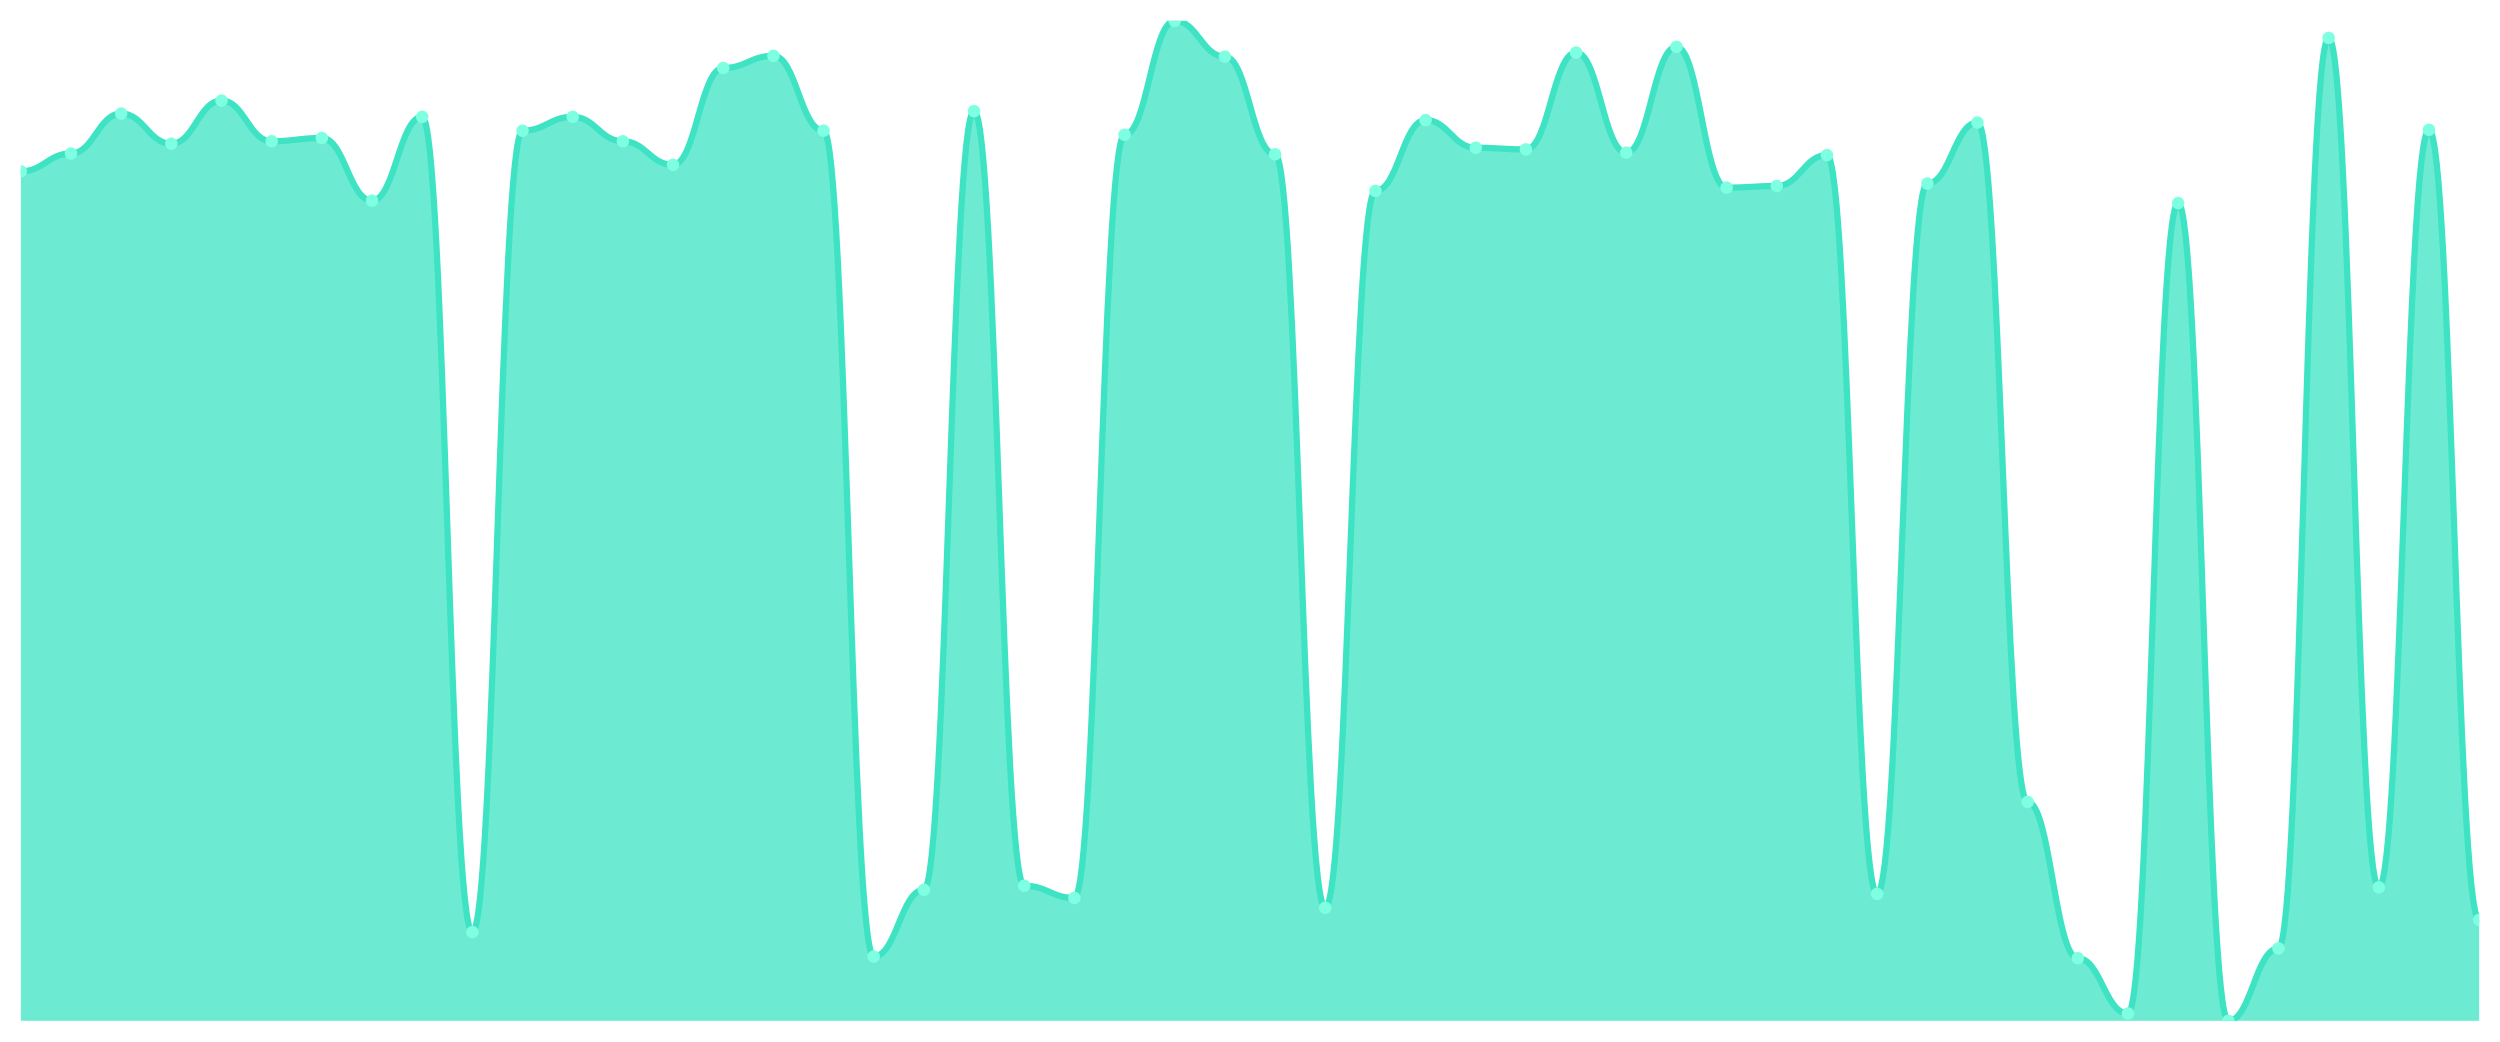
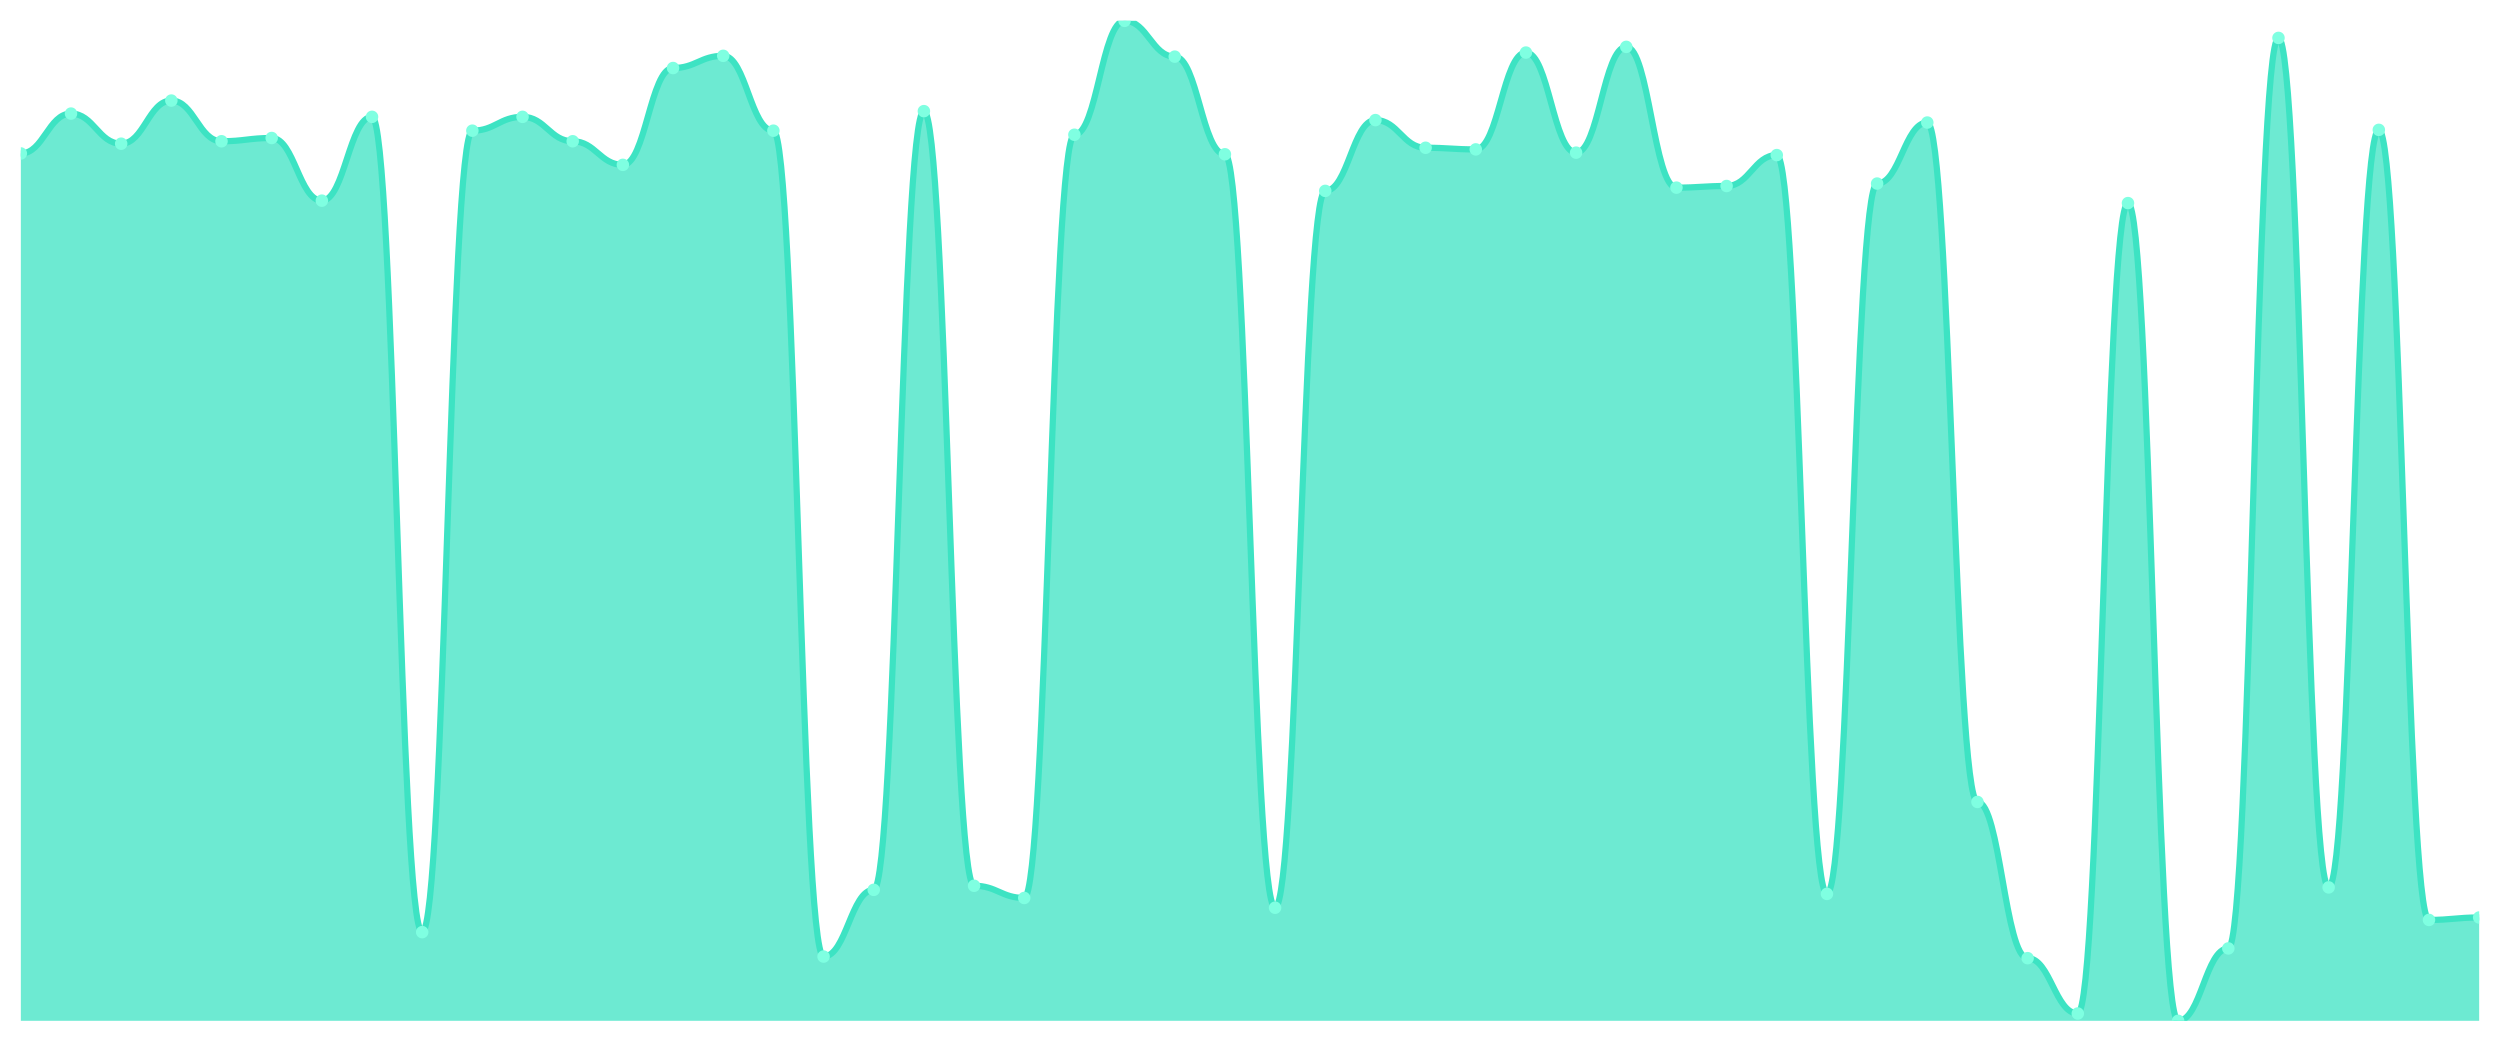
<svg xmlns="http://www.w3.org/2000/svg" viewBox="0 0 1200 500" width="1200" height="500">
  <defs>
    <clipPath id="c">
      <rect x="10" y="10" width="1180" height="480" />
    </clipPath>
  </defs>
  <rect width="1200" height="500" fill="none" />
  <g clip-path="url(#c)">
-     <path d="M 10,490 L 10,82.254 C 20.837,82.254 23.245,73.662 34.082,73.662 C 44.918,73.662 47.327,54.524 58.163,54.524 C 69,54.524 71.408,68.975 82.245,68.975 C 93.082,68.975 95.49,48.275 106.327,48.275 C 117.163,48.275 119.571,67.803 130.408,67.803 C 141.245,67.803 143.653,66.241 154.49,66.241 C 165.327,66.241 167.735,96.314 178.571,96.314 C 189.408,96.314 191.816,56.086 202.653,56.086 C 213.49,56.086 215.898,447.429 226.735,447.429 C 237.571,447.429 239.98,62.726 250.816,62.726 C 261.653,62.726 264.061,56.086 274.898,56.086 C 285.735,56.086 288.143,67.803 298.98,67.803 C 309.816,67.803 312.224,79.129 323.061,79.129 C 333.898,79.129 336.306,32.653 347.143,32.653 C 357.98,32.653 360.388,26.794 371.224,26.794 C 382.061,26.794 384.469,62.726 395.306,62.726 C 406.143,62.726 408.551,459.146 419.388,459.146 C 430.224,459.146 432.633,427.12 443.469,427.12 C 454.306,427.12 456.714,53.352 467.551,53.352 C 478.388,53.352 480.796,425.167 491.633,425.167 C 502.469,425.167 504.878,431.025 515.714,431.025 C 526.551,431.025 528.959,64.679 539.796,64.679 C 550.633,64.679 553.041,10 563.878,10 C 574.714,10 577.122,27.185 587.959,27.185 C 598.796,27.185 601.204,74.052 612.041,74.052 C 622.878,74.052 625.286,435.712 636.122,435.712 C 646.959,435.712 649.367,91.627 660.204,91.627 C 671.041,91.627 673.449,57.648 684.286,57.648 C 695.122,57.648 697.531,70.928 708.367,70.928 C 719.204,70.928 721.612,71.709 732.449,71.709 C 743.286,71.709 745.694,25.232 756.531,25.232 C 767.367,25.232 769.776,73.271 780.612,73.271 C 791.449,73.271 793.857,22.498 804.694,22.498 C 815.531,22.498 817.939,90.065 828.776,90.065 C 839.612,90.065 842.02,89.284 852.857,89.284 C 863.694,89.284 866.102,74.443 876.939,74.443 C 887.776,74.443 890.184,429.072 901.02,429.072 C 911.857,429.072 914.265,88.112 925.102,88.112 C 935.939,88.112 938.347,58.82 949.184,58.82 C 960.02,58.82 962.429,384.939 973.265,384.939 C 984.102,384.939 986.51,459.927 997.347,459.927 C 1008.184,459.927 1010.592,486.485 1021.429,486.485 C 1032.265,486.485 1034.673,97.486 1045.51,97.486 C 1056.347,97.486 1058.755,490 1069.592,490 C 1080.429,490 1082.837,455.24 1093.673,455.24 C 1104.51,455.24 1106.918,18.202 1117.755,18.202 C 1128.592,18.202 1131,425.948 1141.837,425.948 C 1152.673,425.948 1155.082,62.335 1165.918,62.335 C 1176.755,62.335 1179.163,441.57 1190,441.57 L 1190,490 Z" fill="rgba(61,227,195,0.75)" />
-     <path d="M 10,82.254 C 20.837,82.254 23.245,73.662 34.082,73.662 C 44.918,73.662 47.327,54.524 58.163,54.524 C 69,54.524 71.408,68.975 82.245,68.975 C 93.082,68.975 95.49,48.275 106.327,48.275 C 117.163,48.275 119.571,67.803 130.408,67.803 C 141.245,67.803 143.653,66.241 154.49,66.241 C 165.327,66.241 167.735,96.314 178.571,96.314 C 189.408,96.314 191.816,56.086 202.653,56.086 C 213.49,56.086 215.898,447.429 226.735,447.429 C 237.571,447.429 239.98,62.726 250.816,62.726 C 261.653,62.726 264.061,56.086 274.898,56.086 C 285.735,56.086 288.143,67.803 298.98,67.803 C 309.816,67.803 312.224,79.129 323.061,79.129 C 333.898,79.129 336.306,32.653 347.143,32.653 C 357.98,32.653 360.388,26.794 371.224,26.794 C 382.061,26.794 384.469,62.726 395.306,62.726 C 406.143,62.726 408.551,459.146 419.388,459.146 C 430.224,459.146 432.633,427.12 443.469,427.12 C 454.306,427.12 456.714,53.352 467.551,53.352 C 478.388,53.352 480.796,425.167 491.633,425.167 C 502.469,425.167 504.878,431.025 515.714,431.025 C 526.551,431.025 528.959,64.679 539.796,64.679 C 550.633,64.679 553.041,10 563.878,10 C 574.714,10 577.122,27.185 587.959,27.185 C 598.796,27.185 601.204,74.052 612.041,74.052 C 622.878,74.052 625.286,435.712 636.122,435.712 C 646.959,435.712 649.367,91.627 660.204,91.627 C 671.041,91.627 673.449,57.648 684.286,57.648 C 695.122,57.648 697.531,70.928 708.367,70.928 C 719.204,70.928 721.612,71.709 732.449,71.709 C 743.286,71.709 745.694,25.232 756.531,25.232 C 767.367,25.232 769.776,73.271 780.612,73.271 C 791.449,73.271 793.857,22.498 804.694,22.498 C 815.531,22.498 817.939,90.065 828.776,90.065 C 839.612,90.065 842.02,89.284 852.857,89.284 C 863.694,89.284 866.102,74.443 876.939,74.443 C 887.776,74.443 890.184,429.072 901.02,429.072 C 911.857,429.072 914.265,88.112 925.102,88.112 C 935.939,88.112 938.347,58.82 949.184,58.82 C 960.02,58.82 962.429,384.939 973.265,384.939 C 984.102,384.939 986.51,459.927 997.347,459.927 C 1008.184,459.927 1010.592,486.485 1021.429,486.485 C 1032.265,486.485 1034.673,97.486 1045.51,97.486 C 1056.347,97.486 1058.755,490 1069.592,490 C 1080.429,490 1082.837,455.24 1093.673,455.24 C 1104.51,455.24 1106.918,18.202 1117.755,18.202 C 1128.592,18.202 1131,425.948 1141.837,425.948 C 1152.673,425.948 1155.082,62.335 1165.918,62.335 C 1176.755,62.335 1179.163,441.57 1190,441.57" fill="none" stroke="#3de3c3" stroke-width="3" stroke-linecap="round" stroke-linejoin="round" />
-     <circle cx="10" cy="82.254" r="3" fill="#7fffe1" />
-     <circle cx="34.082" cy="73.662" r="3" fill="#7fffe1" />
-     <circle cx="58.163" cy="54.524" r="3" fill="#7fffe1" />
-     <circle cx="82.245" cy="68.975" r="3" fill="#7fffe1" />
-     <circle cx="106.327" cy="48.275" r="3" fill="#7fffe1" />
-     <circle cx="130.408" cy="67.803" r="3" fill="#7fffe1" />
-     <circle cx="154.49" cy="66.241" r="3" fill="#7fffe1" />
-     <circle cx="178.571" cy="96.314" r="3" fill="#7fffe1" />
-     <circle cx="202.653" cy="56.086" r="3" fill="#7fffe1" />
-     <circle cx="226.735" cy="447.429" r="3" fill="#7fffe1" />
-     <circle cx="250.816" cy="62.726" r="3" fill="#7fffe1" />
-     <circle cx="274.898" cy="56.086" r="3" fill="#7fffe1" />
-     <circle cx="298.98" cy="67.803" r="3" fill="#7fffe1" />
-     <circle cx="323.061" cy="79.129" r="3" fill="#7fffe1" />
-     <circle cx="347.143" cy="32.653" r="3" fill="#7fffe1" />
-     <circle cx="371.224" cy="26.794" r="3" fill="#7fffe1" />
-     <circle cx="395.306" cy="62.726" r="3" fill="#7fffe1" />
-     <circle cx="419.388" cy="459.146" r="3" fill="#7fffe1" />
-     <circle cx="443.469" cy="427.12" r="3" fill="#7fffe1" />
-     <circle cx="467.551" cy="53.352" r="3" fill="#7fffe1" />
-     <circle cx="491.633" cy="425.167" r="3" fill="#7fffe1" />
-     <circle cx="515.714" cy="431.025" r="3" fill="#7fffe1" />
-     <circle cx="539.796" cy="64.679" r="3" fill="#7fffe1" />
-     <circle cx="563.878" cy="10" r="3" fill="#7fffe1" />
-     <circle cx="587.959" cy="27.185" r="3" fill="#7fffe1" />
-     <circle cx="612.041" cy="74.052" r="3" fill="#7fffe1" />
-     <circle cx="636.122" cy="435.712" r="3" fill="#7fffe1" />
-     <circle cx="660.204" cy="91.627" r="3" fill="#7fffe1" />
-     <circle cx="684.286" cy="57.648" r="3" fill="#7fffe1" />
-     <circle cx="708.367" cy="70.928" r="3" fill="#7fffe1" />
-     <circle cx="732.449" cy="71.709" r="3" fill="#7fffe1" />
-     <circle cx="756.531" cy="25.232" r="3" fill="#7fffe1" />
-     <circle cx="780.612" cy="73.271" r="3" fill="#7fffe1" />
-     <circle cx="804.694" cy="22.498" r="3" fill="#7fffe1" />
-     <circle cx="828.776" cy="90.065" r="3" fill="#7fffe1" />
-     <circle cx="852.857" cy="89.284" r="3" fill="#7fffe1" />
-     <circle cx="876.939" cy="74.443" r="3" fill="#7fffe1" />
-     <circle cx="901.02" cy="429.072" r="3" fill="#7fffe1" />
-     <circle cx="925.102" cy="88.112" r="3" fill="#7fffe1" />
-     <circle cx="949.184" cy="58.82" r="3" fill="#7fffe1" />
-     <circle cx="973.265" cy="384.939" r="3" fill="#7fffe1" />
-     <circle cx="997.347" cy="459.927" r="3" fill="#7fffe1" />
-     <circle cx="1021.429" cy="486.485" r="3" fill="#7fffe1" />
-     <circle cx="1045.51" cy="97.486" r="3" fill="#7fffe1" />
-     <circle cx="1069.592" cy="490" r="3" fill="#7fffe1" />
-     <circle cx="1093.673" cy="455.24" r="3" fill="#7fffe1" />
-     <circle cx="1117.755" cy="18.202" r="3" fill="#7fffe1" />
-     <circle cx="1141.837" cy="425.948" r="3" fill="#7fffe1" />
-     <circle cx="1165.918" cy="62.335" r="3" fill="#7fffe1" />
-     <circle cx="1190" cy="441.57" r="3" fill="#7fffe1" />
+     <path d="M 10,490 L 10,73.662 C 20.837,73.662 23.245,54.524 34.082,54.524 C 44.918,54.524 47.327,68.975 58.163,68.975 C 69,68.975 71.408,48.275 82.245,48.275 C 93.082,48.275 95.49,67.803 106.327,67.803 C 117.163,67.803 119.571,66.241 130.408,66.241 C 141.245,66.241 143.653,96.314 154.49,96.314 C 165.327,96.314 167.735,56.086 178.571,56.086 C 189.408,56.086 191.816,447.429 202.653,447.429 C 213.49,447.429 215.898,62.726 226.735,62.726 C 237.571,62.726 239.98,56.086 250.816,56.086 C 261.653,56.086 264.061,67.803 274.898,67.803 C 285.735,67.803 288.143,79.129 298.98,79.129 C 309.816,79.129 312.224,32.653 323.061,32.653 C 333.898,32.653 336.306,26.794 347.143,26.794 C 357.98,26.794 360.388,62.726 371.224,62.726 C 382.061,62.726 384.469,459.146 395.306,459.146 C 406.143,459.146 408.551,427.12 419.388,427.12 C 430.224,427.12 432.633,53.352 443.469,53.352 C 454.306,53.352 456.714,425.167 467.551,425.167 C 478.388,425.167 480.796,431.025 491.633,431.025 C 502.469,431.025 504.878,64.679 515.714,64.679 C 526.551,64.679 528.959,10 539.796,10 C 550.633,10 553.041,27.185 563.878,27.185 C 574.714,27.185 577.122,74.052 587.959,74.052 C 598.796,74.052 601.204,435.712 612.041,435.712 C 622.878,435.712 625.286,91.627 636.122,91.627 C 646.959,91.627 649.367,57.648 660.204,57.648 C 671.041,57.648 673.449,70.928 684.286,70.928 C 695.122,70.928 697.531,71.709 708.367,71.709 C 719.204,71.709 721.612,25.232 732.449,25.232 C 743.286,25.232 745.694,73.271 756.531,73.271 C 767.367,73.271 769.776,22.498 780.612,22.498 C 791.449,22.498 793.857,90.065 804.694,90.065 C 815.531,90.065 817.939,89.284 828.776,89.284 C 839.612,89.284 842.02,74.443 852.857,74.443 C 863.694,74.443 866.102,429.072 876.939,429.072 C 887.776,429.072 890.184,88.112 901.02,88.112 C 911.857,88.112 914.265,58.82 925.102,58.82 C 935.939,58.82 938.347,384.939 949.184,384.939 C 960.02,384.939 962.429,459.927 973.265,459.927 C 984.102,459.927 986.51,486.485 997.347,486.485 C 1008.184,486.485 1010.592,97.486 1021.429,97.486 C 1032.265,97.486 1034.673,490 1045.51,490 C 1056.347,490 1058.755,455.24 1069.592,455.24 C 1080.429,455.24 1082.837,18.202 1093.673,18.202 C 1104.51,18.202 1106.918,425.948 1117.755,425.948 C 1128.592,425.948 1131,62.335 1141.837,62.335 C 1152.673,62.335 1155.082,441.57 1165.918,441.57 C 1176.755,441.57 1179.163,440.399 1190,440.399 L 1190,490 Z" fill="rgba(61,227,195,0.75)" />
+     <path d="M 10,73.662 C 20.837,73.662 23.245,54.524 34.082,54.524 C 44.918,54.524 47.327,68.975 58.163,68.975 C 69,68.975 71.408,48.275 82.245,48.275 C 93.082,48.275 95.49,67.803 106.327,67.803 C 117.163,67.803 119.571,66.241 130.408,66.241 C 141.245,66.241 143.653,96.314 154.49,96.314 C 165.327,96.314 167.735,56.086 178.571,56.086 C 189.408,56.086 191.816,447.429 202.653,447.429 C 213.49,447.429 215.898,62.726 226.735,62.726 C 237.571,62.726 239.98,56.086 250.816,56.086 C 261.653,56.086 264.061,67.803 274.898,67.803 C 285.735,67.803 288.143,79.129 298.98,79.129 C 309.816,79.129 312.224,32.653 323.061,32.653 C 333.898,32.653 336.306,26.794 347.143,26.794 C 357.98,26.794 360.388,62.726 371.224,62.726 C 382.061,62.726 384.469,459.146 395.306,459.146 C 406.143,459.146 408.551,427.12 419.388,427.12 C 430.224,427.12 432.633,53.352 443.469,53.352 C 454.306,53.352 456.714,425.167 467.551,425.167 C 478.388,425.167 480.796,431.025 491.633,431.025 C 502.469,431.025 504.878,64.679 515.714,64.679 C 526.551,64.679 528.959,10 539.796,10 C 550.633,10 553.041,27.185 563.878,27.185 C 574.714,27.185 577.122,74.052 587.959,74.052 C 598.796,74.052 601.204,435.712 612.041,435.712 C 622.878,435.712 625.286,91.627 636.122,91.627 C 646.959,91.627 649.367,57.648 660.204,57.648 C 671.041,57.648 673.449,70.928 684.286,70.928 C 695.122,70.928 697.531,71.709 708.367,71.709 C 719.204,71.709 721.612,25.232 732.449,25.232 C 743.286,25.232 745.694,73.271 756.531,73.271 C 767.367,73.271 769.776,22.498 780.612,22.498 C 791.449,22.498 793.857,90.065 804.694,90.065 C 815.531,90.065 817.939,89.284 828.776,89.284 C 839.612,89.284 842.02,74.443 852.857,74.443 C 863.694,74.443 866.102,429.072 876.939,429.072 C 887.776,429.072 890.184,88.112 901.02,88.112 C 911.857,88.112 914.265,58.82 925.102,58.82 C 935.939,58.82 938.347,384.939 949.184,384.939 C 960.02,384.939 962.429,459.927 973.265,459.927 C 984.102,459.927 986.51,486.485 997.347,486.485 C 1008.184,486.485 1010.592,97.486 1021.429,97.486 C 1032.265,97.486 1034.673,490 1045.51,490 C 1056.347,490 1058.755,455.24 1069.592,455.24 C 1080.429,455.24 1082.837,18.202 1093.673,18.202 C 1104.51,18.202 1106.918,425.948 1117.755,425.948 C 1128.592,425.948 1131,62.335 1141.837,62.335 C 1152.673,62.335 1155.082,441.57 1165.918,441.57 C 1176.755,441.57 1179.163,440.399 1190,440.399" fill="none" stroke="#3de3c3" stroke-width="3" stroke-linecap="round" stroke-linejoin="round" />
+     <circle cx="10" cy="73.662" r="3" fill="#7fffe1" />
+     <circle cx="34.082" cy="54.524" r="3" fill="#7fffe1" />
+     <circle cx="58.163" cy="68.975" r="3" fill="#7fffe1" />
+     <circle cx="82.245" cy="48.275" r="3" fill="#7fffe1" />
+     <circle cx="106.327" cy="67.803" r="3" fill="#7fffe1" />
+     <circle cx="130.408" cy="66.241" r="3" fill="#7fffe1" />
+     <circle cx="154.49" cy="96.314" r="3" fill="#7fffe1" />
+     <circle cx="178.571" cy="56.086" r="3" fill="#7fffe1" />
+     <circle cx="202.653" cy="447.429" r="3" fill="#7fffe1" />
+     <circle cx="226.735" cy="62.726" r="3" fill="#7fffe1" />
+     <circle cx="250.816" cy="56.086" r="3" fill="#7fffe1" />
+     <circle cx="274.898" cy="67.803" r="3" fill="#7fffe1" />
+     <circle cx="298.98" cy="79.129" r="3" fill="#7fffe1" />
+     <circle cx="323.061" cy="32.653" r="3" fill="#7fffe1" />
+     <circle cx="347.143" cy="26.794" r="3" fill="#7fffe1" />
+     <circle cx="371.224" cy="62.726" r="3" fill="#7fffe1" />
+     <circle cx="395.306" cy="459.146" r="3" fill="#7fffe1" />
+     <circle cx="419.388" cy="427.12" r="3" fill="#7fffe1" />
+     <circle cx="443.469" cy="53.352" r="3" fill="#7fffe1" />
+     <circle cx="467.551" cy="425.167" r="3" fill="#7fffe1" />
+     <circle cx="491.633" cy="431.025" r="3" fill="#7fffe1" />
+     <circle cx="515.714" cy="64.679" r="3" fill="#7fffe1" />
+     <circle cx="539.796" cy="10" r="3" fill="#7fffe1" />
+     <circle cx="563.878" cy="27.185" r="3" fill="#7fffe1" />
+     <circle cx="587.959" cy="74.052" r="3" fill="#7fffe1" />
+     <circle cx="612.041" cy="435.712" r="3" fill="#7fffe1" />
+     <circle cx="636.122" cy="91.627" r="3" fill="#7fffe1" />
+     <circle cx="660.204" cy="57.648" r="3" fill="#7fffe1" />
+     <circle cx="684.286" cy="70.928" r="3" fill="#7fffe1" />
+     <circle cx="708.367" cy="71.709" r="3" fill="#7fffe1" />
+     <circle cx="732.449" cy="25.232" r="3" fill="#7fffe1" />
+     <circle cx="756.531" cy="73.271" r="3" fill="#7fffe1" />
+     <circle cx="780.612" cy="22.498" r="3" fill="#7fffe1" />
+     <circle cx="804.694" cy="90.065" r="3" fill="#7fffe1" />
+     <circle cx="828.776" cy="89.284" r="3" fill="#7fffe1" />
+     <circle cx="852.857" cy="74.443" r="3" fill="#7fffe1" />
+     <circle cx="876.939" cy="429.072" r="3" fill="#7fffe1" />
+     <circle cx="901.02" cy="88.112" r="3" fill="#7fffe1" />
+     <circle cx="925.102" cy="58.82" r="3" fill="#7fffe1" />
+     <circle cx="949.184" cy="384.939" r="3" fill="#7fffe1" />
+     <circle cx="973.265" cy="459.927" r="3" fill="#7fffe1" />
+     <circle cx="997.347" cy="486.485" r="3" fill="#7fffe1" />
+     <circle cx="1021.429" cy="97.486" r="3" fill="#7fffe1" />
+     <circle cx="1045.51" cy="490" r="3" fill="#7fffe1" />
+     <circle cx="1069.592" cy="455.24" r="3" fill="#7fffe1" />
+     <circle cx="1093.673" cy="18.202" r="3" fill="#7fffe1" />
+     <circle cx="1117.755" cy="425.948" r="3" fill="#7fffe1" />
+     <circle cx="1141.837" cy="62.335" r="3" fill="#7fffe1" />
+     <circle cx="1165.918" cy="441.57" r="3" fill="#7fffe1" />
+     <circle cx="1190" cy="440.399" r="3" fill="#7fffe1" />
  </g>
</svg>
